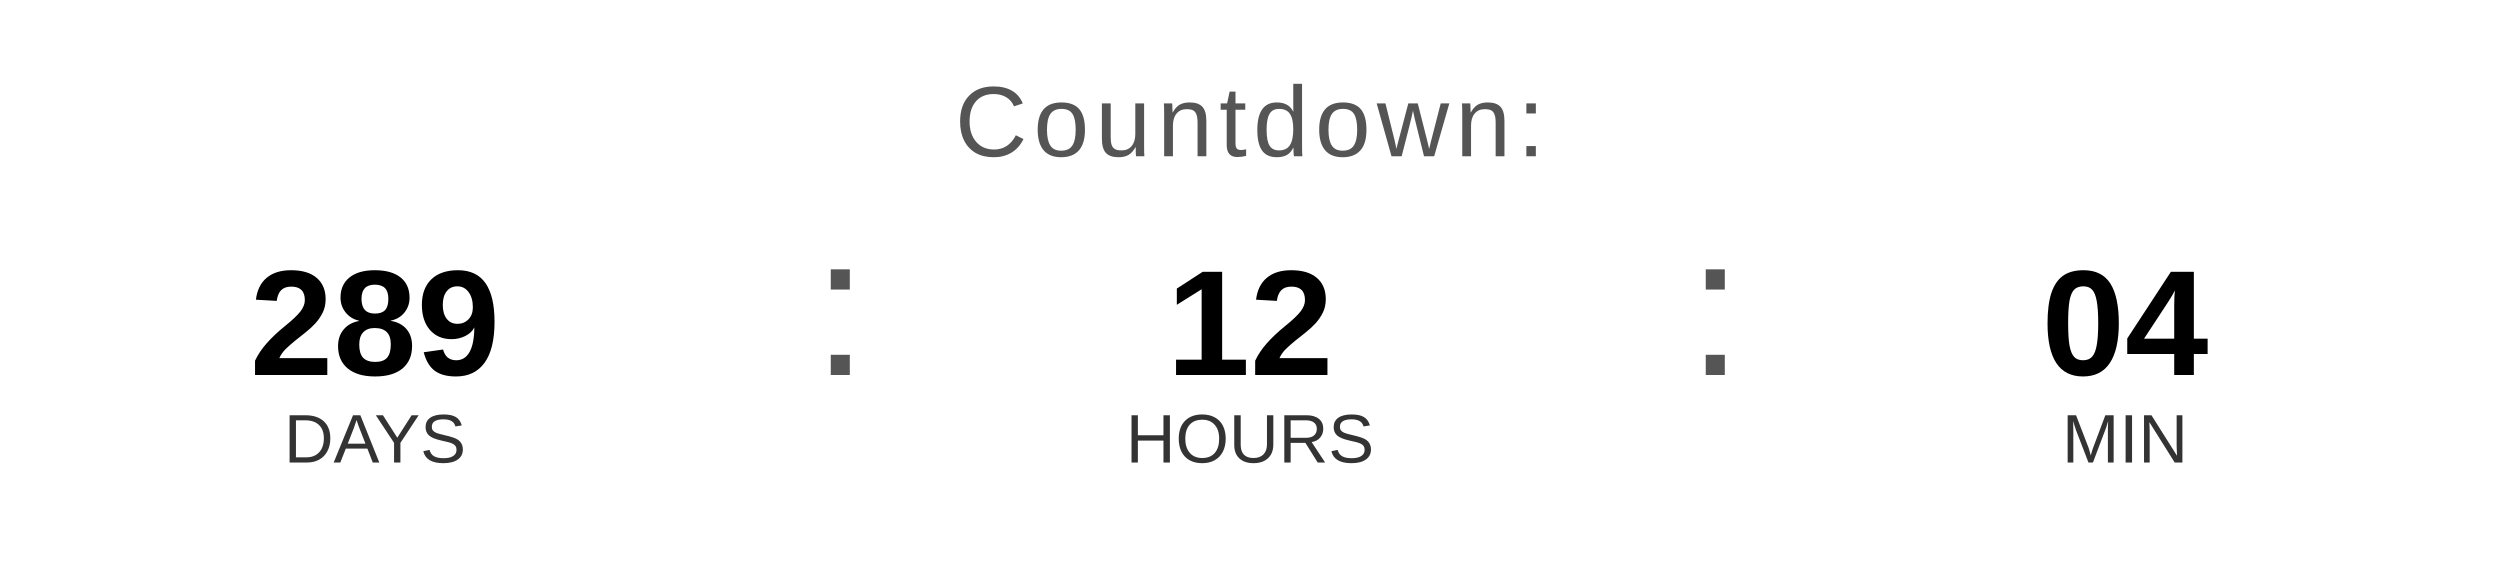
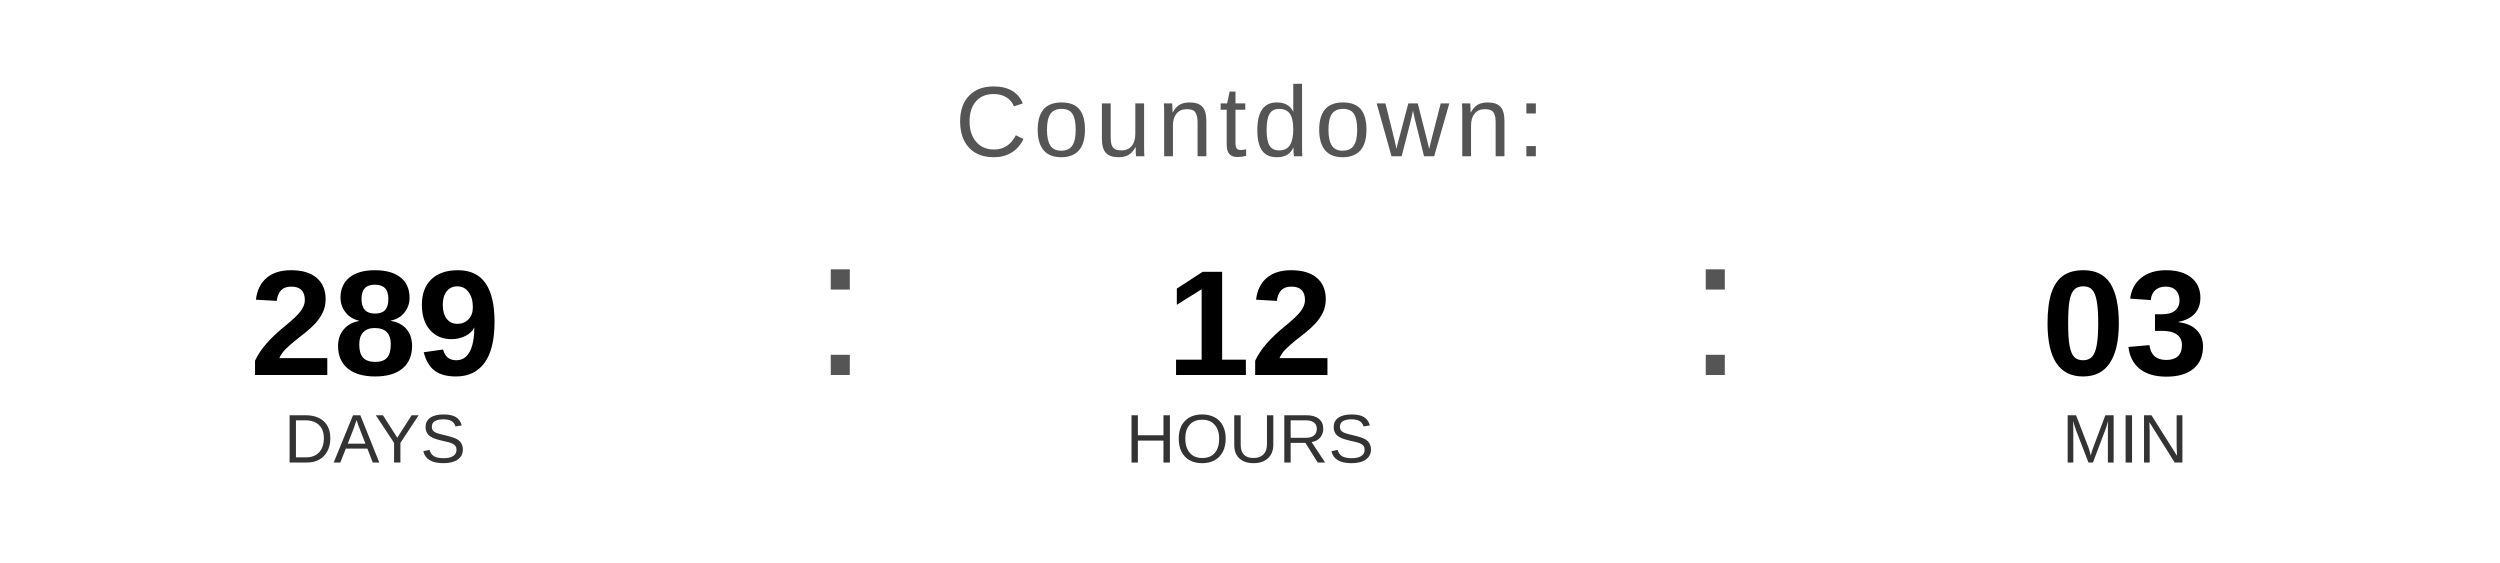
<svg xmlns="http://www.w3.org/2000/svg" width="400" height="90" viewBox="0 0 400 90">
  <text x="200" y="25" font-family="Arial, Helvetica, sans-serif" font-size="16" fill="#555555" text-anchor="middle" letter-spacing="1">
    Countdown:
  </text>
  <text x="60" y="60" font-family="Arial, Helvetica, sans-serif" font-size="24" font-weight="bold" fill="#000000" text-anchor="middle">289</text>
  <text x="60" y="74" font-family="Arial, Helvetica, sans-serif" font-size="11" fill="#333333" text-anchor="middle">DAYS</text>
  <text x="130" y="60" font-family="Arial, sans-serif" font-size="32" fill="#555555">:</text>
  <text x="200" y="60" font-family="Arial, Helvetica, sans-serif" font-size="24" font-weight="bold" fill="#000000" text-anchor="middle">12</text>
  <text x="200" y="74" font-family="Arial, Helvetica, sans-serif" font-size="11" fill="#333333" text-anchor="middle">HOURS</text>
  <text x="270" y="60" font-family="Arial, sans-serif" font-size="32" fill="#555555">:</text>
-   <text x="340" y="60" font-family="Arial, Helvetica, sans-serif" font-size="24" font-weight="bold" fill="#000000" text-anchor="middle">04</text>
+   <text x="340" y="60" font-family="Arial, Helvetica, sans-serif" font-size="24" font-weight="bold" fill="#000000" text-anchor="middle">03</text>
  <text x="340" y="74" font-family="Arial, Helvetica, sans-serif" font-size="11" fill="#333333" text-anchor="middle">MIN</text>
</svg>
